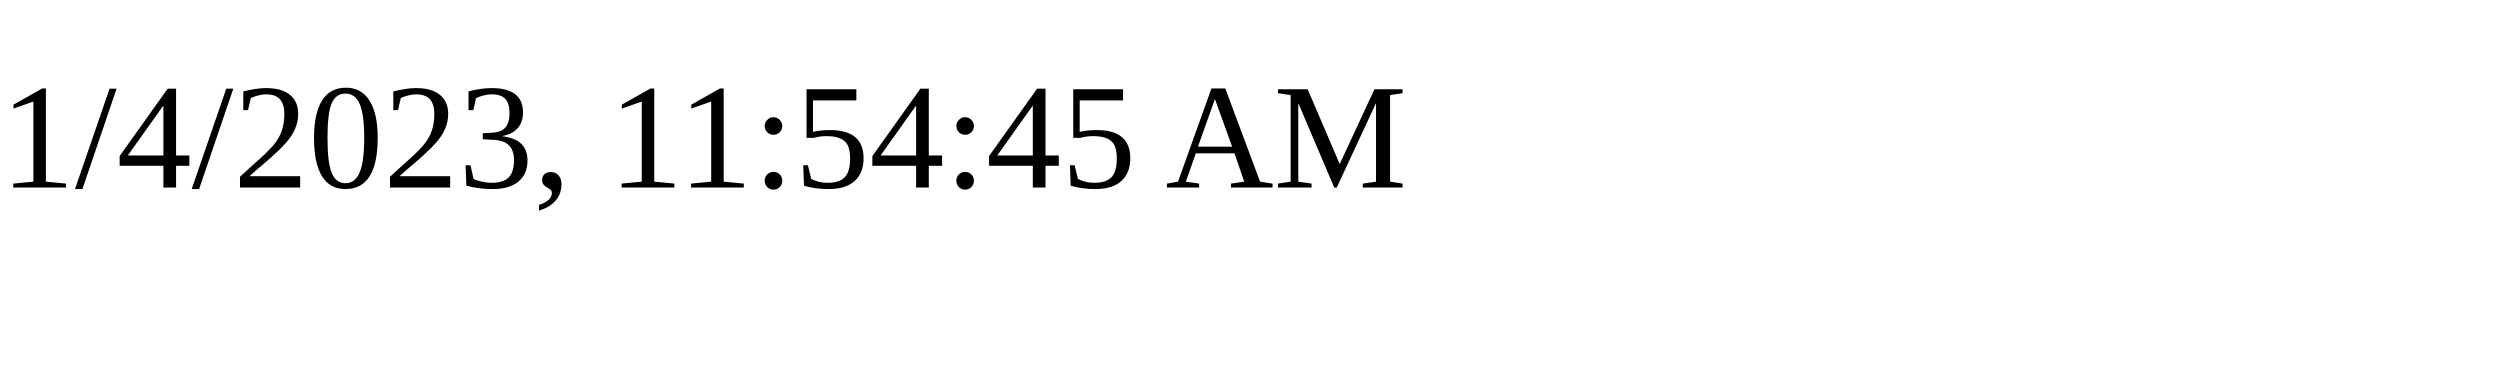
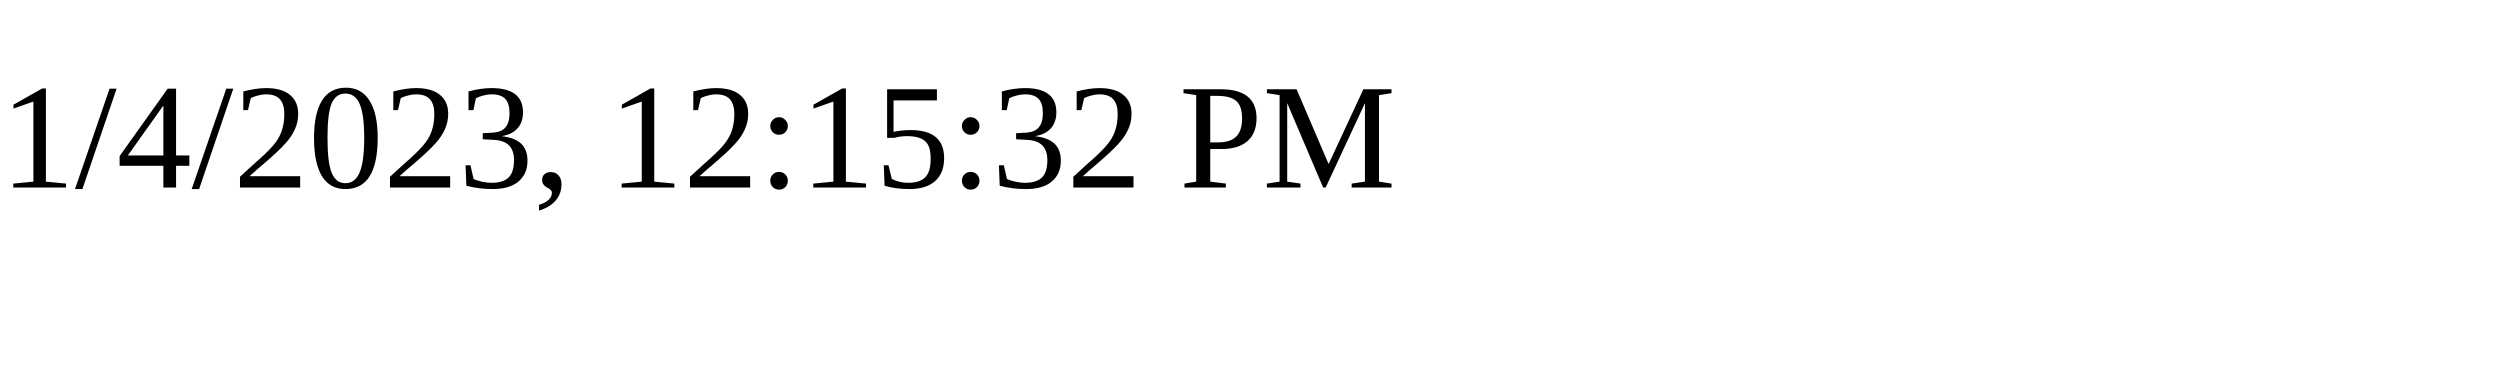
<svg xmlns="http://www.w3.org/2000/svg" height="30" width="200">
-   <text x="0" y="15">1/4/2023, 11:54:45 AM</text>
+   <text x="0" y="15">1/4/2023, 12:15:32 PM</text>
</svg>
